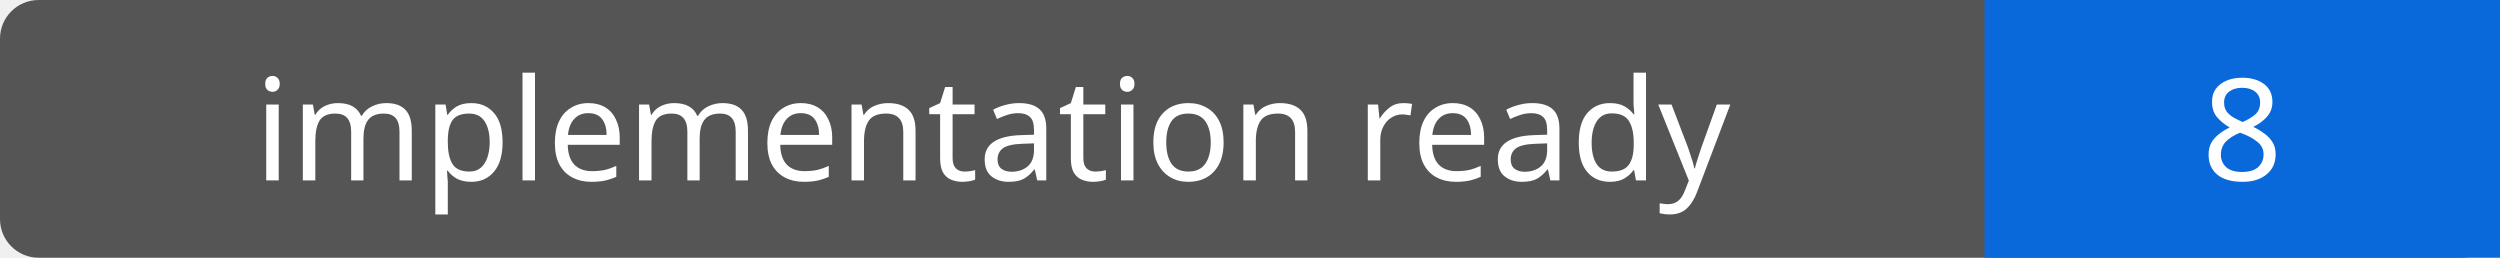
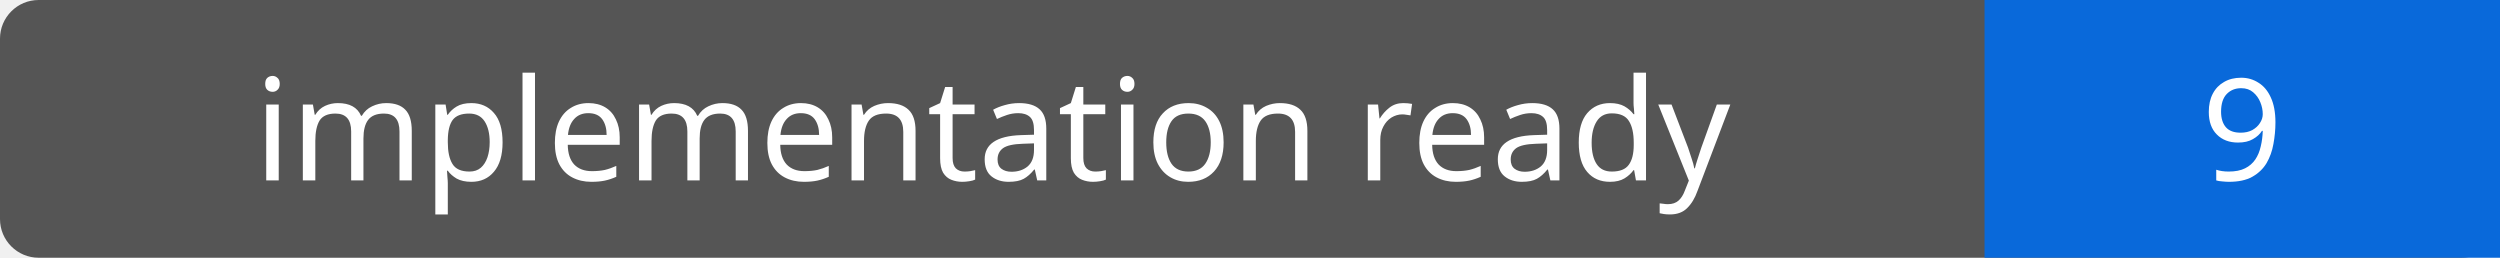
- <svg xmlns="http://www.w3.org/2000/svg" width="194" height="20" role="img" aria-label="implementation ready: 8">
+ <svg xmlns="http://www.w3.org/2000/svg" width="194" height="20" role="img" aria-label="implementation ready: 9">
  <rect width="194" height="20" rx="3" fill="#555" />
  <path fill="#0969da" d="M154 0h40v20H154z" />
  <g fill="#fff" text-anchor="middle" font-family="Verdana,sans-serif" font-size="11">
    <text x="77.0" y="14">implementation ready</text>
-     <text x="174.0" y="14">8</text>
+     <text x="174.0" y="14">9</text>
  </g>
</svg>
